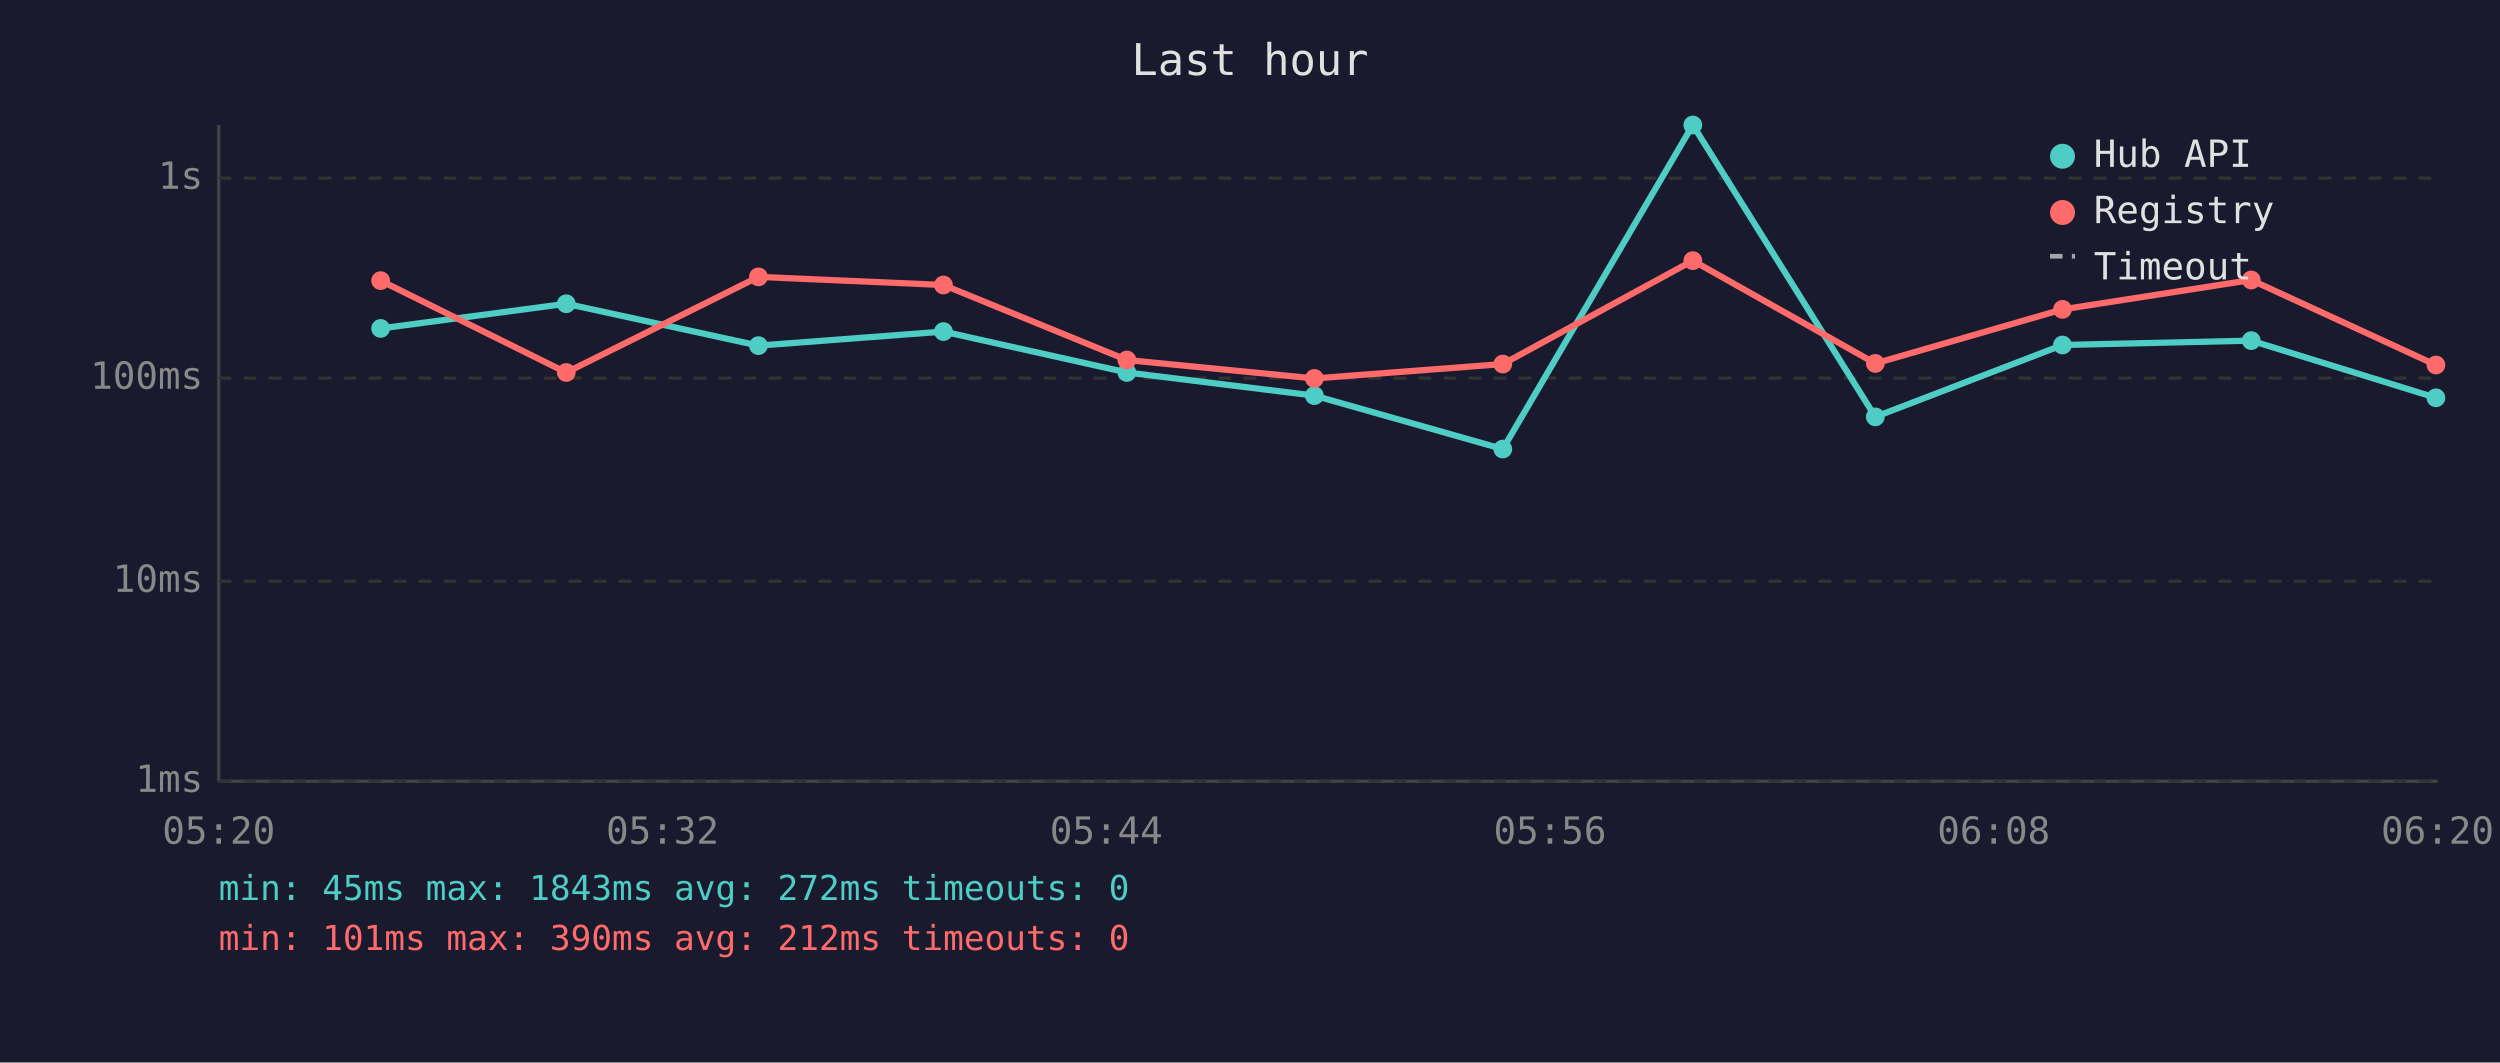
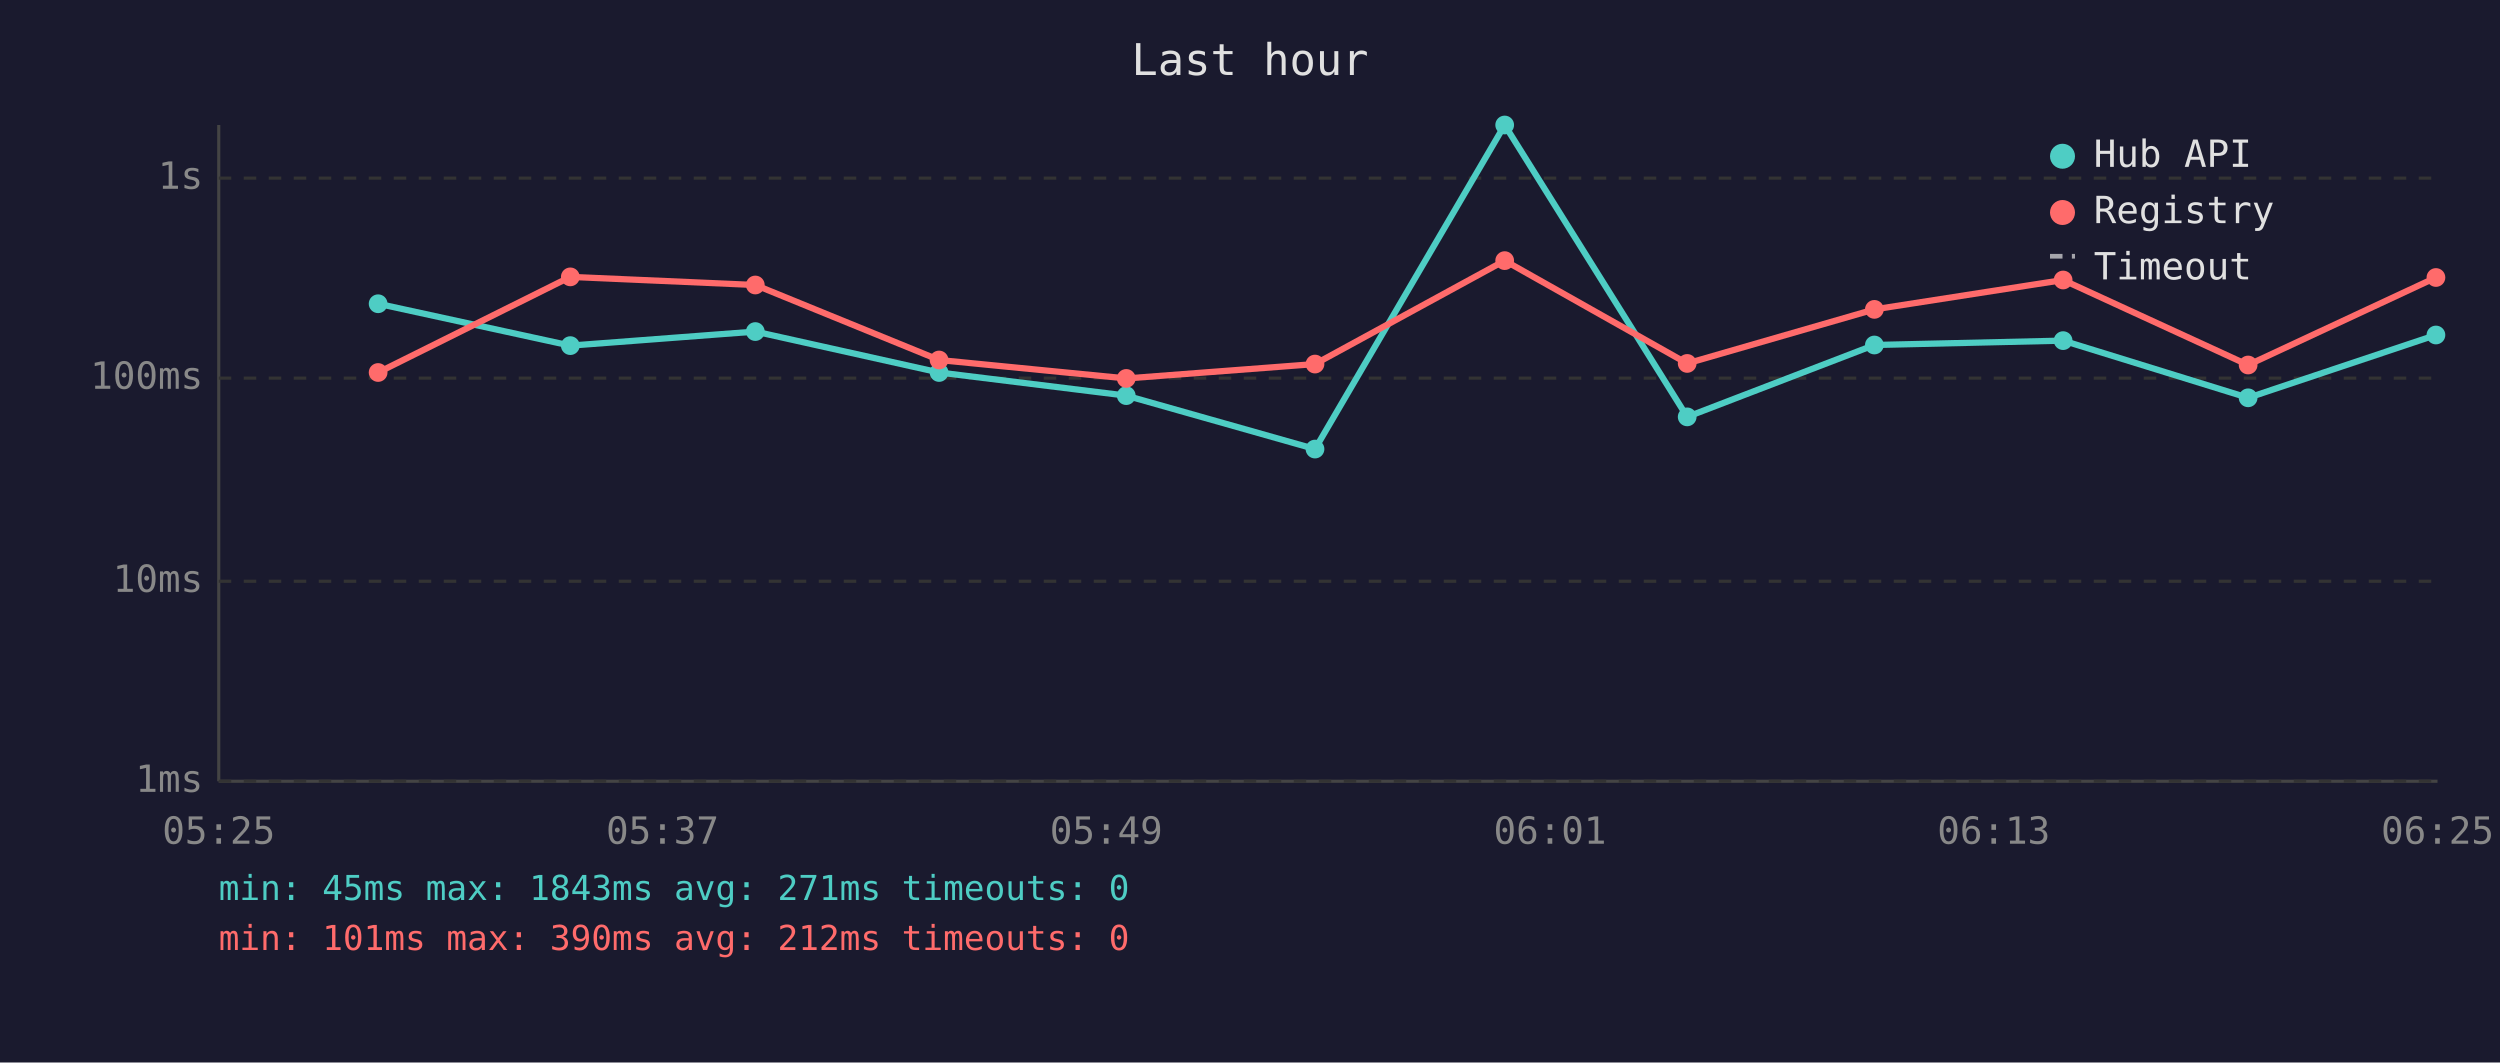
<svg xmlns="http://www.w3.org/2000/svg" viewBox="0 0 800 340" font-family="monospace" font-size="12">
  <rect width="800" height="340" fill="#1a1a2e" />
  <text x="400" y="24" fill="#e0e0e0" font-size="14" text-anchor="middle">Last hour</text>
  <line x1="70" y1="40" x2="70" y2="250" stroke="#444" stroke-width="1" />
  <line x1="70" y1="250" x2="780" y2="250" stroke="#444" stroke-width="1" />
  <line x1="70" y1="250" x2="780" y2="250" stroke="#333" stroke-width="1" stroke-dasharray="4" />
  <text x="65" y="250" fill="#888" text-anchor="end" dominant-baseline="middle">1ms</text>
  <line x1="70" y1="186" x2="780" y2="186" stroke="#333" stroke-width="1" stroke-dasharray="4" />
  <text x="65" y="186" fill="#888" text-anchor="end" dominant-baseline="middle">10ms</text>
  <line x1="70" y1="121" x2="780" y2="121" stroke="#333" stroke-width="1" stroke-dasharray="4" />
  <text x="65" y="121" fill="#888" text-anchor="end" dominant-baseline="middle">100ms</text>
  <line x1="70" y1="57" x2="780" y2="57" stroke="#333" stroke-width="1" stroke-dasharray="4" />
  <text x="65" y="57" fill="#888" text-anchor="end" dominant-baseline="middle">1s</text>
-   <text x="70" y="270" fill="#888" text-anchor="middle">05:20</text>
-   <text x="212" y="270" fill="#888" text-anchor="middle">05:32</text>
-   <text x="354" y="270" fill="#888" text-anchor="middle">05:44</text>
-   <text x="496" y="270" fill="#888" text-anchor="middle">05:56</text>
-   <text x="638" y="270" fill="#888" text-anchor="middle">06:08</text>
-   <text x="780" y="270" fill="#888" text-anchor="middle">06:20</text>
-   <polyline points="121.8,105.1 181.2,97.2 242.7,110.6 301.9,106.1 360.6,119.2 420.6,126.6 480.9,143.7 541.7,40.0 600.1,133.4 660.0,110.4 720.4,109.0 779.5,127.3" fill="none" stroke="#4ecdc4" stroke-width="2" opacity="1" />
-   <circle cx="121.8" cy="105.1" r="3" fill="#4ecdc4" />
-   <circle cx="181.2" cy="97.2" r="3" fill="#4ecdc4" />
-   <circle cx="242.7" cy="110.6" r="3" fill="#4ecdc4" />
-   <circle cx="301.9" cy="106.1" r="3" fill="#4ecdc4" />
-   <circle cx="360.6" cy="119.2" r="3" fill="#4ecdc4" />
-   <circle cx="420.6" cy="126.6" r="3" fill="#4ecdc4" />
-   <circle cx="480.9" cy="143.7" r="3" fill="#4ecdc4" />
-   <circle cx="541.7" cy="40.0" r="3" fill="#4ecdc4" />
-   <circle cx="600.1" cy="133.4" r="3" fill="#4ecdc4" />
-   <circle cx="660.0" cy="110.4" r="3" fill="#4ecdc4" />
-   <circle cx="720.4" cy="109.0" r="3" fill="#4ecdc4" />
-   <circle cx="779.5" cy="127.3" r="3" fill="#4ecdc4" />
-   <polyline points="121.8,89.8 181.2,119.2 242.7,88.6 301.9,91.2 360.6,115.2 420.6,121.1 480.9,116.5 541.7,83.4 600.1,116.3 660.0,99.0 720.4,89.6 779.5,116.8" fill="none" stroke="#ff6b6b" stroke-width="2" opacity="1" />
-   <circle cx="121.8" cy="89.8" r="3" fill="#ff6b6b" />
-   <circle cx="181.2" cy="119.2" r="3" fill="#ff6b6b" />
-   <circle cx="242.7" cy="88.6" r="3" fill="#ff6b6b" />
-   <circle cx="301.9" cy="91.2" r="3" fill="#ff6b6b" />
-   <circle cx="360.6" cy="115.2" r="3" fill="#ff6b6b" />
-   <circle cx="420.6" cy="121.1" r="3" fill="#ff6b6b" />
-   <circle cx="480.9" cy="116.5" r="3" fill="#ff6b6b" />
-   <circle cx="541.7" cy="83.4" r="3" fill="#ff6b6b" />
-   <circle cx="600.1" cy="116.3" r="3" fill="#ff6b6b" />
-   <circle cx="660.0" cy="99.0" r="3" fill="#ff6b6b" />
-   <circle cx="720.4" cy="89.6" r="3" fill="#ff6b6b" />
-   <circle cx="779.5" cy="116.8" r="3" fill="#ff6b6b" />
+   <text x="70" y="270" fill="#888" text-anchor="middle">05:25</text>
+   <text x="212" y="270" fill="#888" text-anchor="middle">05:37</text>
+   <text x="354" y="270" fill="#888" text-anchor="middle">05:49</text>
+   <text x="496" y="270" fill="#888" text-anchor="middle">06:01</text>
+   <text x="638" y="270" fill="#888" text-anchor="middle">06:13</text>
+   <text x="780" y="270" fill="#888" text-anchor="middle">06:25</text>
+   <polyline points="121.0,97.2 182.5,110.6 241.7,106.1 300.5,119.2 360.4,126.6 420.8,143.7 481.5,40.0 539.9,133.4 599.8,110.4 660.2,109.0 719.4,127.3 779.5,107.2" fill="none" stroke="#4ecdc4" stroke-width="2" opacity="1" />
+   <circle cx="121.0" cy="97.2" r="3" fill="#4ecdc4" />
+   <circle cx="182.5" cy="110.6" r="3" fill="#4ecdc4" />
+   <circle cx="241.7" cy="106.1" r="3" fill="#4ecdc4" />
+   <circle cx="300.5" cy="119.2" r="3" fill="#4ecdc4" />
+   <circle cx="360.4" cy="126.6" r="3" fill="#4ecdc4" />
+   <circle cx="420.8" cy="143.7" r="3" fill="#4ecdc4" />
+   <circle cx="481.5" cy="40.0" r="3" fill="#4ecdc4" />
+   <circle cx="539.9" cy="133.4" r="3" fill="#4ecdc4" />
+   <circle cx="599.8" cy="110.4" r="3" fill="#4ecdc4" />
+   <circle cx="660.2" cy="109.0" r="3" fill="#4ecdc4" />
+   <circle cx="719.4" cy="127.3" r="3" fill="#4ecdc4" />
+   <circle cx="779.5" cy="107.2" r="3" fill="#4ecdc4" />
+   <polyline points="121.0,119.2 182.5,88.6 241.7,91.2 300.5,115.2 360.4,121.1 420.8,116.5 481.5,83.4 539.9,116.3 599.8,99.0 660.2,89.6 719.4,116.8 779.5,88.8" fill="none" stroke="#ff6b6b" stroke-width="2" opacity="1" />
+   <circle cx="121.0" cy="119.2" r="3" fill="#ff6b6b" />
+   <circle cx="182.5" cy="88.6" r="3" fill="#ff6b6b" />
+   <circle cx="241.7" cy="91.2" r="3" fill="#ff6b6b" />
+   <circle cx="300.5" cy="115.2" r="3" fill="#ff6b6b" />
+   <circle cx="360.4" cy="121.1" r="3" fill="#ff6b6b" />
+   <circle cx="420.8" cy="116.5" r="3" fill="#ff6b6b" />
+   <circle cx="481.5" cy="83.4" r="3" fill="#ff6b6b" />
+   <circle cx="539.9" cy="116.3" r="3" fill="#ff6b6b" />
+   <circle cx="599.8" cy="99.0" r="3" fill="#ff6b6b" />
+   <circle cx="660.2" cy="89.6" r="3" fill="#ff6b6b" />
+   <circle cx="719.4" cy="116.8" r="3" fill="#ff6b6b" />
+   <circle cx="779.5" cy="88.8" r="3" fill="#ff6b6b" />
  <circle cx="660" cy="50" r="4" fill="#4ecdc4" />
  <text x="670" y="50" fill="#e0e0e0" dominant-baseline="middle">Hub API</text>
  <circle cx="660" cy="68" r="4" fill="#ff6b6b" />
  <text x="670" y="68" fill="#e0e0e0" dominant-baseline="middle">Registry</text>
  <line x1="656" y1="82" x2="664" y2="82" stroke="#e0e0e0" stroke-width="1.5" stroke-dasharray="4,3" opacity="0.7" />
  <text x="670" y="86" fill="#e0e0e0" dominant-baseline="middle">Timeout</text>
-   <text x="70" y="288" fill="#4ecdc4" font-size="11">min: 45ms  max: 1843ms  avg: 272ms  timeouts: 0</text>
+   <text x="70" y="288" fill="#4ecdc4" font-size="11">min: 45ms  max: 1843ms  avg: 271ms  timeouts: 0</text>
  <text x="70" y="304" fill="#ff6b6b" font-size="11">min: 101ms  max: 390ms  avg: 212ms  timeouts: 0</text>
</svg>
